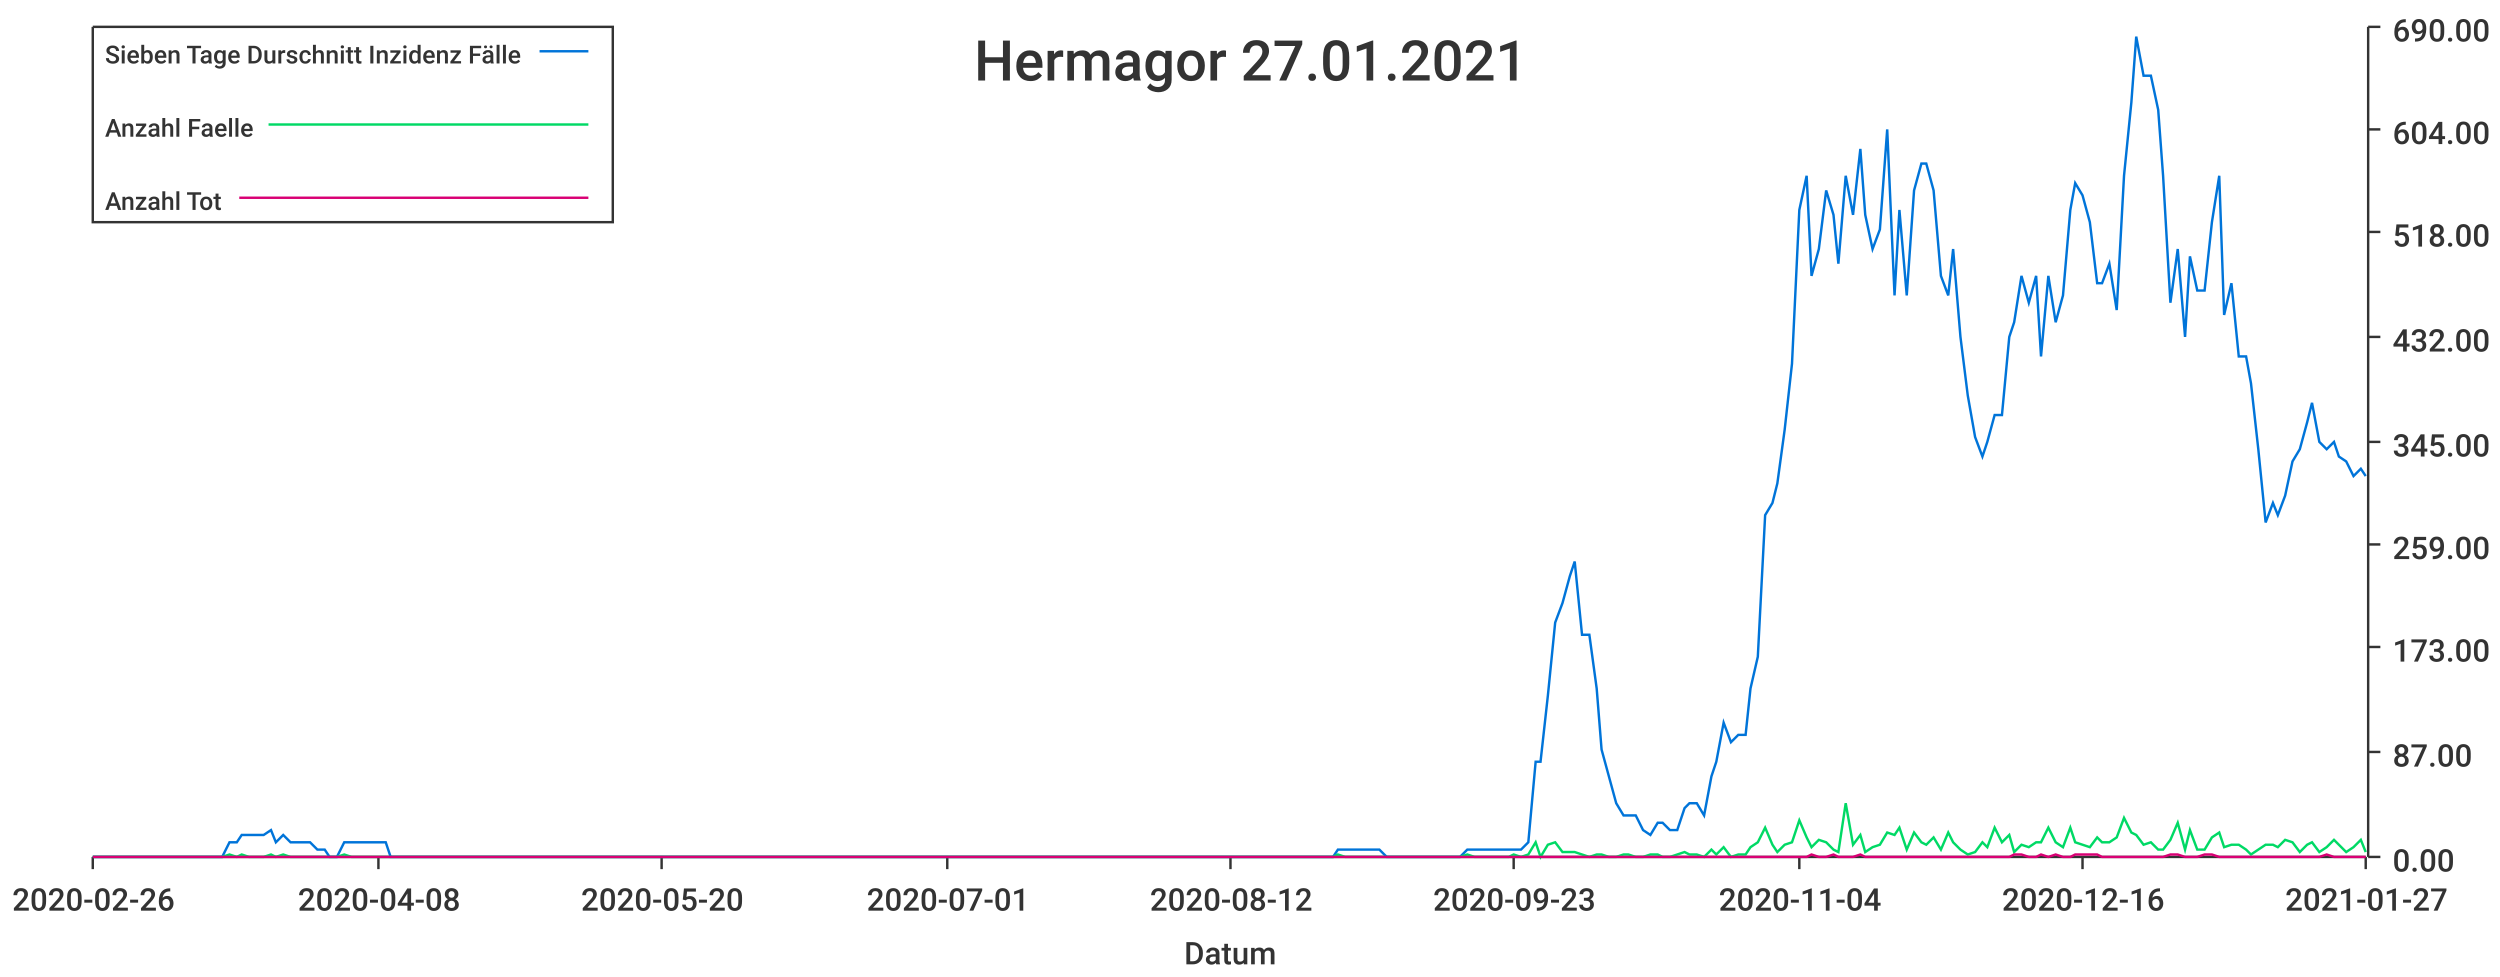
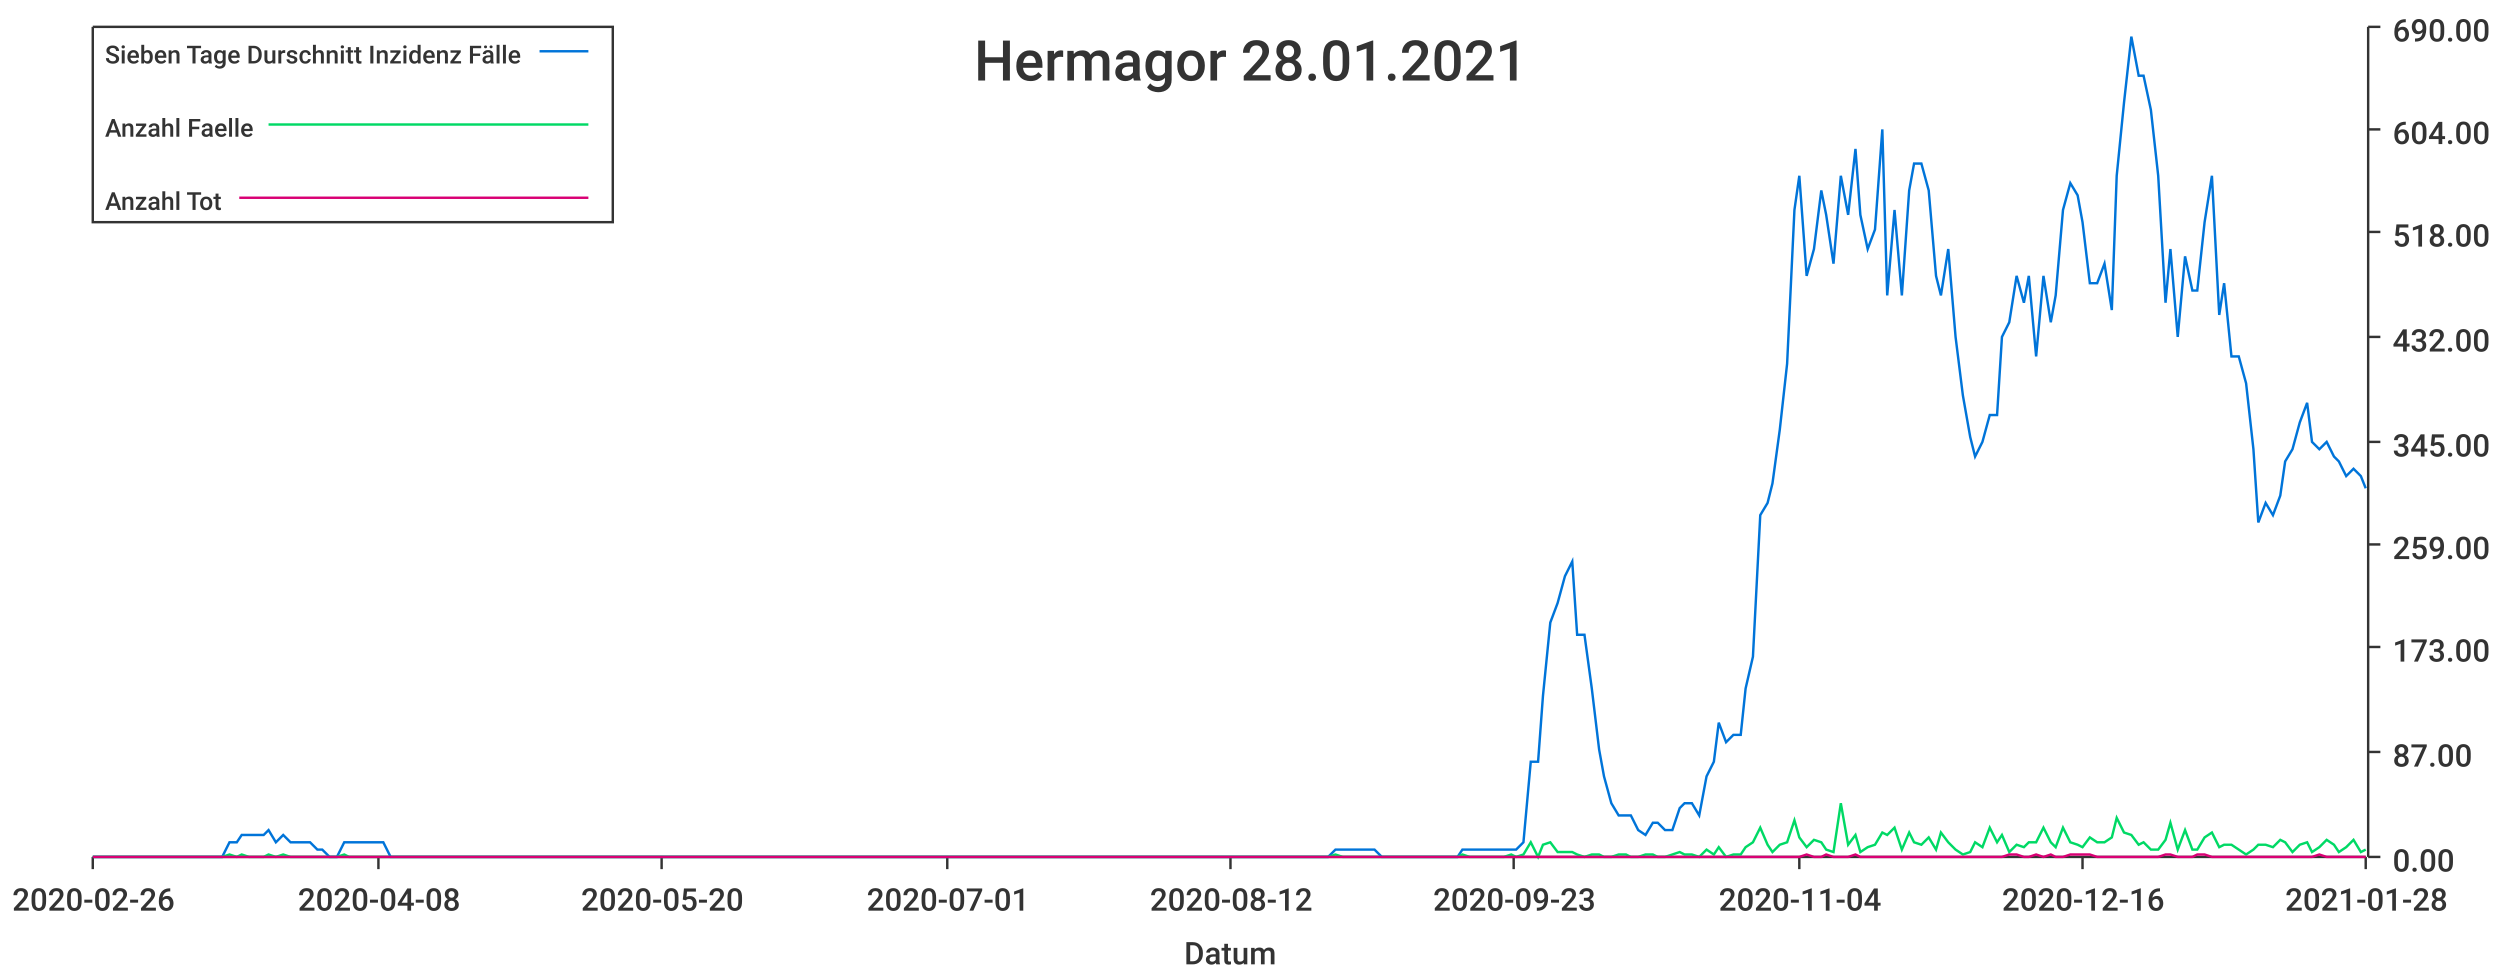
<svg xmlns="http://www.w3.org/2000/svg" width="1024" height="400">\n<path d="M 0 0 L 1024 0 L 1024 400 L 0 400 L 0 0" style="stroke-width:0;stroke:rgba(255,255,255,1.0);fill:rgba(255,255,255,1.0)" />
  <path d="M 38 11 L 969 11 L 969 351 L 38 351 L 38 11" style="stroke-width:0;stroke:rgba(255,255,255,1.0);fill:rgba(255,255,255,1.0)" />
  <path d="M 38 351 L 969 351" style="stroke-width:1;stroke:rgba(51,51,51,1.0);fill:none" />
  <path d="M 38 351 L 38 356" style="stroke-width:1;stroke:rgba(51,51,51,1.0);fill:none" />
  <text x="5" y="373" style="stroke-width:0;stroke:none;fill:rgba(51,51,51,1.0);font-size:12.8px;font-family:'Roboto Medium',sans-serif">2020-02-26</text>
  <path d="M 155 351 L 155 356" style="stroke-width:1;stroke:rgba(51,51,51,1.0);fill:none" />
  <text x="122" y="373" style="stroke-width:0;stroke:none;fill:rgba(51,51,51,1.0);font-size:12.8px;font-family:'Roboto Medium',sans-serif">2020-04-08</text>
  <path d="M 271 351 L 271 356" style="stroke-width:1;stroke:rgba(51,51,51,1.0);fill:none" />
  <text x="238" y="373" style="stroke-width:0;stroke:none;fill:rgba(51,51,51,1.0);font-size:12.8px;font-family:'Roboto Medium',sans-serif">2020-05-20</text>
  <path d="M 388 351 L 388 356" style="stroke-width:1;stroke:rgba(51,51,51,1.0);fill:none" />
  <text x="355" y="373" style="stroke-width:0;stroke:none;fill:rgba(51,51,51,1.0);font-size:12.8px;font-family:'Roboto Medium',sans-serif">2020-07-01</text>
  <path d="M 504 351 L 504 356" style="stroke-width:1;stroke:rgba(51,51,51,1.0);fill:none" />
  <text x="471" y="373" style="stroke-width:0;stroke:none;fill:rgba(51,51,51,1.0);font-size:12.8px;font-family:'Roboto Medium',sans-serif">2020-08-12</text>
  <path d="M 620 351 L 620 356" style="stroke-width:1;stroke:rgba(51,51,51,1.0);fill:none" />
  <text x="587" y="373" style="stroke-width:0;stroke:none;fill:rgba(51,51,51,1.0);font-size:12.8px;font-family:'Roboto Medium',sans-serif">2020-09-23</text>
  <path d="M 737 351 L 737 356" style="stroke-width:1;stroke:rgba(51,51,51,1.0);fill:none" />
  <text x="704" y="373" style="stroke-width:0;stroke:none;fill:rgba(51,51,51,1.0);font-size:12.8px;font-family:'Roboto Medium',sans-serif">2020-11-04</text>
  <path d="M 853 351 L 853 356" style="stroke-width:1;stroke:rgba(51,51,51,1.0);fill:none" />
  <text x="820" y="373" style="stroke-width:0;stroke:none;fill:rgba(51,51,51,1.0);font-size:12.8px;font-family:'Roboto Medium',sans-serif">2020-12-16</text>
  <path d="M 969 351 L 969 356" style="stroke-width:1;stroke:rgba(51,51,51,1.0);fill:none" />
-   <text x="936" y="373" style="stroke-width:0;stroke:none;fill:rgba(51,51,51,1.0);font-size:12.8px;font-family:'Roboto Medium',sans-serif">2021-01-27</text>
+   <text x="936" y="373" style="stroke-width:0;stroke:none;fill:rgba(51,51,51,1.0);font-size:12.8px;font-family:'Roboto Medium',sans-serif">2021-01-28</text>
  <text x="485" y="395" style="stroke-width:0;stroke:none;fill:rgba(51,51,51,1.0);font-size:12.8px;font-family:'Roboto Medium',sans-serif">Datum</text>
  <path d="M 970 351 L 970 11" style="stroke-width:1;stroke:rgba(51,51,51,1.0);fill:none" />
  <path d="M 970 351 L 975 351" style="stroke-width:1;stroke:rgba(51,51,51,1.0);fill:none" />
  <text x="980" y="357" style="stroke-width:0;stroke:none;fill:rgba(51,51,51,1.0);font-size:12.8px;font-family:'Roboto Medium',sans-serif">0.00</text>
  <path d="M 970 308 L 975 308" style="stroke-width:1;stroke:rgba(51,51,51,1.0);fill:none" />
  <text x="980" y="314" style="stroke-width:0;stroke:none;fill:rgba(51,51,51,1.0);font-size:12.8px;font-family:'Roboto Medium',sans-serif">87.00</text>
  <path d="M 970 265 L 975 265" style="stroke-width:1;stroke:rgba(51,51,51,1.0);fill:none" />
  <text x="980" y="271" style="stroke-width:0;stroke:none;fill:rgba(51,51,51,1.0);font-size:12.8px;font-family:'Roboto Medium',sans-serif">173.00</text>
  <path d="M 970 223 L 975 223" style="stroke-width:1;stroke:rgba(51,51,51,1.0);fill:none" />
  <text x="980" y="229" style="stroke-width:0;stroke:none;fill:rgba(51,51,51,1.0);font-size:12.8px;font-family:'Roboto Medium',sans-serif">259.00</text>
  <path d="M 970 181 L 975 181" style="stroke-width:1;stroke:rgba(51,51,51,1.0);fill:none" />
  <text x="980" y="187" style="stroke-width:0;stroke:none;fill:rgba(51,51,51,1.0);font-size:12.8px;font-family:'Roboto Medium',sans-serif">345.00</text>
  <path d="M 970 138 L 975 138" style="stroke-width:1;stroke:rgba(51,51,51,1.0);fill:none" />
  <text x="980" y="144" style="stroke-width:0;stroke:none;fill:rgba(51,51,51,1.0);font-size:12.8px;font-family:'Roboto Medium',sans-serif">432.00</text>
  <path d="M 970 95 L 975 95" style="stroke-width:1;stroke:rgba(51,51,51,1.0);fill:none" />
  <text x="980" y="101" style="stroke-width:0;stroke:none;fill:rgba(51,51,51,1.0);font-size:12.8px;font-family:'Roboto Medium',sans-serif">518.00</text>
  <path d="M 970 53 L 975 53" style="stroke-width:1;stroke:rgba(51,51,51,1.0);fill:none" />
  <text x="980" y="59" style="stroke-width:0;stroke:none;fill:rgba(51,51,51,1.0);font-size:12.8px;font-family:'Roboto Medium',sans-serif">604.00</text>
  <path d="M 970 11 L 975 11" style="stroke-width:1;stroke:rgba(51,51,51,1.0);fill:none" />
  <text x="980" y="17" style="stroke-width:0;stroke:none;fill:rgba(51,51,51,1.0);font-size:12.8px;font-family:'Roboto Medium',sans-serif">690.00</text>
-   <path d="M 38 351 L 41 351 L 44 351 L 47 351 L 50 351 L 52 351 L 55 351 L 58 351 L 61 351 L 63 351 L 66 351 L 69 351 L 72 351 L 75 351 L 77 351 L 80 351 L 83 351 L 86 351 L 88 351 L 91 351 L 94 345 L 97 345 L 99 342 L 102 342 L 105 342 L 108 342 L 111 340 L 113 345 L 116 342 L 119 345 L 122 345 L 124 345 L 127 345 L 130 348 L 133 348 L 135 351 L 138 351 L 141 345 L 144 345 L 147 345 L 149 345 L 152 345 L 155 345 L 158 345 L 160 351 L 163 351 L 166 351 L 169 351 L 171 351 L 174 351 L 177 351 L 180 351 L 183 351 L 185 351 L 188 351 L 191 351 L 194 351 L 196 351 L 199 351 L 202 351 L 205 351 L 208 351 L 210 351 L 213 351 L 216 351 L 219 351 L 221 351 L 224 351 L 227 351 L 230 351 L 232 351 L 235 351 L 238 351 L 241 351 L 244 351 L 246 351 L 249 351 L 252 351 L 255 351 L 257 351 L 260 351 L 263 351 L 266 351 L 268 351 L 271 351 L 274 351 L 277 351 L 280 351 L 282 351 L 285 351 L 288 351 L 291 351 L 293 351 L 296 351 L 299 351 L 302 351 L 304 351 L 307 351 L 310 351 L 313 351 L 316 351 L 318 351 L 321 351 L 324 351 L 327 351 L 329 351 L 332 351 L 335 351 L 338 351 L 341 351 L 343 351 L 346 351 L 349 351 L 352 351 L 354 351 L 357 351 L 360 351 L 363 351 L 365 351 L 368 351 L 371 351 L 374 351 L 377 351 L 379 351 L 382 351 L 385 351 L 388 351 L 390 351 L 393 351 L 396 351 L 399 351 L 401 351 L 404 351 L 407 351 L 410 351 L 413 351 L 415 351 L 418 351 L 421 351 L 424 351 L 426 351 L 429 351 L 432 351 L 435 351 L 437 351 L 440 351 L 443 351 L 446 351 L 449 351 L 451 351 L 454 351 L 457 351 L 460 351 L 462 351 L 465 351 L 468 351 L 471 351 L 474 351 L 476 351 L 479 351 L 482 351 L 485 351 L 487 351 L 490 351 L 493 351 L 496 351 L 498 351 L 501 351 L 504 351 L 507 351 L 510 351 L 512 351 L 515 351 L 518 351 L 521 351 L 523 351 L 526 351 L 529 351 L 532 351 L 534 351 L 537 351 L 540 351 L 543 351 L 546 351 L 548 348 L 551 348 L 554 348 L 557 348 L 559 348 L 562 348 L 565 348 L 568 351 L 570 351 L 573 351 L 576 351 L 579 351 L 582 351 L 584 351 L 587 351 L 590 351 L 593 351 L 595 351 L 598 351 L 601 348 L 604 348 L 607 348 L 609 348 L 612 348 L 615 348 L 618 348 L 620 348 L 623 348 L 626 345 L 629 312 L 631 312 L 634 285 L 637 255 L 640 247 L 643 236 L 645 230 L 648 260 L 651 260 L 654 282 L 656 307 L 659 318 L 662 329 L 665 334 L 667 334 L 670 334 L 673 340 L 676 342 L 679 337 L 681 337 L 684 340 L 687 340 L 690 331 L 692 329 L 695 329 L 698 334 L 701 318 L 703 312 L 706 296 L 709 304 L 712 301 L 715 301 L 717 282 L 720 269 L 723 211 L 726 206 L 728 198 L 731 176 L 734 149 L 737 86 L 740 72 L 742 113 L 745 102 L 748 78 L 751 88 L 753 108 L 756 72 L 759 88 L 762 61 L 764 88 L 767 102 L 770 94 L 773 53 L 776 121 L 778 86 L 781 121 L 784 78 L 787 67 L 789 67 L 792 78 L 795 113 L 798 121 L 800 102 L 803 138 L 806 162 L 809 179 L 812 187 L 814 181 L 817 170 L 820 170 L 823 138 L 825 132 L 828 113 L 831 124 L 834 113 L 836 146 L 839 113 L 842 132 L 845 121 L 848 86 L 850 75 L 853 80 L 856 91 L 859 116 L 861 116 L 864 108 L 867 127 L 870 72 L 873 42 L 875 15 L 878 31 L 881 31 L 884 45 L 886 72 L 889 124 L 892 102 L 895 138 L 897 105 L 900 119 L 903 119 L 906 91 L 909 72 L 911 129 L 914 116 L 917 146 L 920 146 L 922 157 L 925 184 L 928 214 L 931 206 L 933 211 L 936 203 L 939 189 L 942 184 L 945 173 L 947 165 L 950 181 L 953 184 L 956 181 L 958 187 L 961 189 L 964 195 L 967 192 L 969 195" style="stroke-width:1;stroke:rgba(0,116,217,1.0);fill:none" />
-   <path d="M 38 351 L 41 351 L 44 351 L 47 351 L 50 351 L 52 351 L 55 351 L 58 351 L 61 351 L 63 351 L 66 351 L 69 351 L 72 351 L 75 351 L 77 351 L 80 351 L 83 351 L 86 351 L 88 351 L 91 351 L 94 350 L 97 351 L 99 350 L 102 351 L 105 351 L 108 351 L 111 350 L 113 351 L 116 350 L 119 351 L 122 351 L 124 351 L 127 351 L 130 351 L 133 351 L 135 351 L 138 351 L 141 350 L 144 351 L 147 351 L 149 351 L 152 351 L 155 351 L 158 351 L 160 351 L 163 351 L 166 351 L 169 351 L 171 351 L 174 351 L 177 351 L 180 351 L 183 351 L 185 351 L 188 351 L 191 351 L 194 351 L 196 351 L 199 351 L 202 351 L 205 351 L 208 351 L 210 351 L 213 351 L 216 351 L 219 351 L 221 351 L 224 351 L 227 351 L 230 351 L 232 351 L 235 351 L 238 351 L 241 351 L 244 351 L 246 351 L 249 351 L 252 351 L 255 351 L 257 351 L 260 351 L 263 351 L 266 351 L 268 351 L 271 351 L 274 351 L 277 351 L 280 351 L 282 351 L 285 351 L 288 351 L 291 351 L 293 351 L 296 351 L 299 351 L 302 351 L 304 351 L 307 351 L 310 351 L 313 351 L 316 351 L 318 351 L 321 351 L 324 351 L 327 351 L 329 351 L 332 351 L 335 351 L 338 351 L 341 351 L 343 351 L 346 351 L 349 351 L 352 351 L 354 351 L 357 351 L 360 351 L 363 351 L 365 351 L 368 351 L 371 351 L 374 351 L 377 351 L 379 351 L 382 351 L 385 351 L 388 351 L 390 351 L 393 351 L 396 351 L 399 351 L 401 351 L 404 351 L 407 351 L 410 351 L 413 351 L 415 351 L 418 351 L 421 351 L 424 351 L 426 351 L 429 351 L 432 351 L 435 351 L 437 351 L 440 351 L 443 351 L 446 351 L 449 351 L 451 351 L 454 351 L 457 351 L 460 351 L 462 351 L 465 351 L 468 351 L 471 351 L 474 351 L 476 351 L 479 351 L 482 351 L 485 351 L 487 351 L 490 351 L 493 351 L 496 351 L 498 351 L 501 351 L 504 351 L 507 351 L 510 351 L 512 351 L 515 351 L 518 351 L 521 351 L 523 351 L 526 351 L 529 351 L 532 351 L 534 351 L 537 351 L 540 351 L 543 351 L 546 351 L 548 350 L 551 351 L 554 351 L 557 351 L 559 351 L 562 351 L 565 351 L 568 351 L 570 351 L 573 351 L 576 351 L 579 351 L 582 351 L 584 351 L 587 351 L 590 351 L 593 351 L 595 351 L 598 351 L 601 350 L 604 351 L 607 351 L 609 351 L 612 351 L 615 351 L 618 351 L 620 350 L 623 351 L 626 350 L 629 345 L 631 351 L 634 346 L 637 345 L 640 349 L 643 349 L 645 349 L 648 350 L 651 351 L 654 350 L 656 350 L 659 351 L 662 351 L 665 350 L 667 350 L 670 351 L 673 351 L 676 350 L 679 350 L 681 351 L 684 351 L 687 350 L 690 349 L 692 350 L 695 350 L 698 351 L 701 348 L 703 350 L 706 347 L 709 351 L 712 350 L 715 350 L 717 347 L 720 345 L 723 339 L 726 346 L 728 349 L 731 346 L 734 345 L 737 336 L 740 343 L 742 347 L 745 344 L 748 345 L 751 348 L 753 349 L 756 329 L 759 346 L 762 342 L 764 349 L 767 347 L 770 346 L 773 341 L 776 342 L 778 339 L 781 348 L 784 341 L 787 345 L 789 346 L 792 343 L 795 348 L 798 341 L 800 345 L 803 348 L 806 350 L 809 349 L 812 345 L 814 347 L 817 339 L 820 345 L 823 342 L 825 349 L 828 346 L 831 347 L 834 345 L 836 345 L 839 339 L 842 345 L 845 347 L 848 339 L 850 345 L 853 346 L 856 347 L 859 343 L 861 345 L 864 345 L 867 343 L 870 335 L 873 341 L 875 342 L 878 346 L 881 345 L 884 348 L 886 348 L 889 344 L 892 337 L 895 348 L 897 340 L 900 348 L 903 348 L 906 343 L 909 341 L 911 347 L 914 346 L 917 346 L 920 348 L 922 350 L 925 348 L 928 346 L 931 346 L 933 347 L 936 344 L 939 345 L 942 349 L 945 346 L 947 345 L 950 349 L 953 347 L 956 344 L 958 346 L 961 349 L 964 347 L 967 344 L 969 349" style="stroke-width:1;stroke:rgba(0,217,101,1.0);fill:none" />
-   <path d="M 38 351 L 41 351 L 44 351 L 47 351 L 50 351 L 52 351 L 55 351 L 58 351 L 61 351 L 63 351 L 66 351 L 69 351 L 72 351 L 75 351 L 77 351 L 80 351 L 83 351 L 86 351 L 88 351 L 91 351 L 94 351 L 97 351 L 99 351 L 102 351 L 105 351 L 108 351 L 111 351 L 113 351 L 116 351 L 119 351 L 122 351 L 124 351 L 127 351 L 130 351 L 133 351 L 135 351 L 138 351 L 141 351 L 144 351 L 147 351 L 149 351 L 152 351 L 155 351 L 158 351 L 160 351 L 163 351 L 166 351 L 169 351 L 171 351 L 174 351 L 177 351 L 180 351 L 183 351 L 185 351 L 188 351 L 191 351 L 194 351 L 196 351 L 199 351 L 202 351 L 205 351 L 208 351 L 210 351 L 213 351 L 216 351 L 219 351 L 221 351 L 224 351 L 227 351 L 230 351 L 232 351 L 235 351 L 238 351 L 241 351 L 244 351 L 246 351 L 249 351 L 252 351 L 255 351 L 257 351 L 260 351 L 263 351 L 266 351 L 268 351 L 271 351 L 274 351 L 277 351 L 280 351 L 282 351 L 285 351 L 288 351 L 291 351 L 293 351 L 296 351 L 299 351 L 302 351 L 304 351 L 307 351 L 310 351 L 313 351 L 316 351 L 318 351 L 321 351 L 324 351 L 327 351 L 329 351 L 332 351 L 335 351 L 338 351 L 341 351 L 343 351 L 346 351 L 349 351 L 352 351 L 354 351 L 357 351 L 360 351 L 363 351 L 365 351 L 368 351 L 371 351 L 374 351 L 377 351 L 379 351 L 382 351 L 385 351 L 388 351 L 390 351 L 393 351 L 396 351 L 399 351 L 401 351 L 404 351 L 407 351 L 410 351 L 413 351 L 415 351 L 418 351 L 421 351 L 424 351 L 426 351 L 429 351 L 432 351 L 435 351 L 437 351 L 440 351 L 443 351 L 446 351 L 449 351 L 451 351 L 454 351 L 457 351 L 460 351 L 462 351 L 465 351 L 468 351 L 471 351 L 474 351 L 476 351 L 479 351 L 482 351 L 485 351 L 487 351 L 490 351 L 493 351 L 496 351 L 498 351 L 501 351 L 504 351 L 507 351 L 510 351 L 512 351 L 515 351 L 518 351 L 521 351 L 523 351 L 526 351 L 529 351 L 532 351 L 534 351 L 537 351 L 540 351 L 543 351 L 546 351 L 548 351 L 551 351 L 554 351 L 557 351 L 559 351 L 562 351 L 565 351 L 568 351 L 570 351 L 573 351 L 576 351 L 579 351 L 582 351 L 584 351 L 587 351 L 590 351 L 593 351 L 595 351 L 598 351 L 601 351 L 604 351 L 607 351 L 609 351 L 612 351 L 615 351 L 618 351 L 620 351 L 623 351 L 626 351 L 629 351 L 631 351 L 634 351 L 637 351 L 640 351 L 643 351 L 645 351 L 648 351 L 651 351 L 654 351 L 656 351 L 659 351 L 662 351 L 665 351 L 667 351 L 670 351 L 673 351 L 676 351 L 679 351 L 681 351 L 684 351 L 687 351 L 690 351 L 692 351 L 695 351 L 698 351 L 701 351 L 703 351 L 706 351 L 709 351 L 712 351 L 715 351 L 717 351 L 720 351 L 723 351 L 726 351 L 728 351 L 731 351 L 734 351 L 737 351 L 740 351 L 742 350 L 745 351 L 748 351 L 751 350 L 753 351 L 756 351 L 759 351 L 762 350 L 764 351 L 767 351 L 770 351 L 773 351 L 776 351 L 778 351 L 781 351 L 784 351 L 787 351 L 789 351 L 792 351 L 795 351 L 798 351 L 800 351 L 803 351 L 806 351 L 809 351 L 812 351 L 814 351 L 817 351 L 820 351 L 823 351 L 825 350 L 828 350 L 831 351 L 834 351 L 836 350 L 839 351 L 842 350 L 845 351 L 848 351 L 850 350 L 853 350 L 856 350 L 859 350 L 861 351 L 864 351 L 867 351 L 870 351 L 873 351 L 875 351 L 878 351 L 881 351 L 884 351 L 886 351 L 889 350 L 892 350 L 895 351 L 897 351 L 900 351 L 903 350 L 906 350 L 909 351 L 911 351 L 914 351 L 917 351 L 920 351 L 922 351 L 925 351 L 928 351 L 931 351 L 933 351 L 936 351 L 939 351 L 942 351 L 945 351 L 947 351 L 950 351 L 953 350 L 956 351 L 958 351 L 961 351 L 964 351 L 967 351 L 969 351" style="stroke-width:1;stroke:rgba(217,0,116,1.0);fill:none" />
-   <text x="399" y="33" style="stroke-width:0;stroke:none;fill:rgba(51,51,51,1.0);font-size:23.0px;font-family:'Roboto Medium',sans-serif">Hermagor 27.01.2021</text>
+   <path d="M 38 351 L 41 351 L 44 351 L 47 351 L 50 351 L 52 351 L 55 351 L 58 351 L 61 351 L 63 351 L 66 351 L 69 351 L 72 351 L 74 351 L 77 351 L 80 351 L 83 351 L 85 351 L 88 351 L 91 351 L 94 345 L 97 345 L 99 342 L 102 342 L 105 342 L 108 342 L 110 340 L 113 345 L 116 342 L 119 345 L 121 345 L 124 345 L 127 345 L 130 348 L 132 348 L 135 351 L 138 351 L 141 345 L 143 345 L 146 345 L 149 345 L 152 345 L 155 345 L 157 345 L 160 351 L 163 351 L 166 351 L 168 351 L 171 351 L 174 351 L 177 351 L 179 351 L 182 351 L 185 351 L 188 351 L 190 351 L 193 351 L 196 351 L 199 351 L 201 351 L 204 351 L 207 351 L 210 351 L 213 351 L 215 351 L 218 351 L 221 351 L 224 351 L 226 351 L 229 351 L 232 351 L 235 351 L 237 351 L 240 351 L 243 351 L 246 351 L 248 351 L 251 351 L 254 351 L 257 351 L 260 351 L 262 351 L 265 351 L 268 351 L 271 351 L 273 351 L 276 351 L 279 351 L 282 351 L 284 351 L 287 351 L 290 351 L 293 351 L 295 351 L 298 351 L 301 351 L 304 351 L 306 351 L 309 351 L 312 351 L 315 351 L 318 351 L 320 351 L 323 351 L 326 351 L 329 351 L 331 351 L 334 351 L 337 351 L 340 351 L 342 351 L 345 351 L 348 351 L 351 351 L 353 351 L 356 351 L 359 351 L 362 351 L 364 351 L 367 351 L 370 351 L 373 351 L 376 351 L 378 351 L 381 351 L 384 351 L 387 351 L 389 351 L 392 351 L 395 351 L 398 351 L 400 351 L 403 351 L 406 351 L 409 351 L 411 351 L 414 351 L 417 351 L 420 351 L 423 351 L 425 351 L 428 351 L 431 351 L 434 351 L 436 351 L 439 351 L 442 351 L 445 351 L 447 351 L 450 351 L 453 351 L 456 351 L 458 351 L 461 351 L 464 351 L 467 351 L 469 351 L 472 351 L 475 351 L 478 351 L 481 351 L 483 351 L 486 351 L 489 351 L 492 351 L 494 351 L 497 351 L 500 351 L 503 351 L 505 351 L 508 351 L 511 351 L 514 351 L 516 351 L 519 351 L 522 351 L 525 351 L 527 351 L 530 351 L 533 351 L 536 351 L 539 351 L 541 351 L 544 351 L 547 348 L 550 348 L 552 348 L 555 348 L 558 348 L 561 348 L 563 348 L 566 351 L 569 351 L 572 351 L 574 351 L 577 351 L 580 351 L 583 351 L 585 351 L 588 351 L 591 351 L 594 351 L 597 351 L 599 348 L 602 348 L 605 348 L 608 348 L 610 348 L 613 348 L 616 348 L 619 348 L 621 348 L 624 345 L 627 312 L 630 312 L 632 285 L 635 255 L 638 247 L 641 236 L 644 230 L 646 260 L 649 260 L 652 282 L 655 307 L 657 318 L 660 329 L 663 334 L 666 334 L 668 334 L 671 340 L 674 342 L 677 337 L 679 337 L 682 340 L 685 340 L 688 331 L 690 329 L 693 329 L 696 334 L 699 318 L 702 312 L 704 296 L 707 304 L 710 301 L 713 301 L 715 282 L 718 269 L 721 211 L 724 206 L 726 198 L 729 176 L 732 149 L 735 86 L 737 72 L 740 113 L 743 102 L 746 78 L 748 88 L 751 108 L 754 72 L 757 88 L 760 61 L 762 88 L 765 102 L 768 94 L 771 53 L 773 121 L 776 86 L 779 121 L 782 78 L 784 67 L 787 67 L 790 78 L 793 113 L 795 121 L 798 102 L 801 138 L 804 162 L 807 179 L 809 187 L 812 181 L 815 170 L 818 170 L 820 138 L 823 132 L 826 113 L 829 124 L 831 113 L 834 146 L 837 113 L 840 132 L 842 121 L 845 86 L 848 75 L 851 80 L 853 91 L 856 116 L 859 116 L 862 108 L 865 127 L 867 72 L 870 42 L 873 15 L 876 31 L 878 31 L 881 45 L 884 72 L 887 124 L 889 102 L 892 138 L 895 105 L 898 119 L 900 119 L 903 91 L 906 72 L 909 129 L 911 116 L 914 146 L 917 146 L 920 157 L 923 184 L 925 214 L 928 206 L 931 211 L 934 203 L 936 189 L 939 184 L 942 173 L 945 165 L 947 181 L 950 184 L 953 181 L 956 187 L 958 189 L 961 195 L 964 192 L 967 195 L 969 200" style="stroke-width:1;stroke:rgba(0,116,217,1.0);fill:none" />
+   <path d="M 38 351 L 41 351 L 44 351 L 47 351 L 50 351 L 52 351 L 55 351 L 58 351 L 61 351 L 63 351 L 66 351 L 69 351 L 72 351 L 74 351 L 77 351 L 80 351 L 83 351 L 85 351 L 88 351 L 91 351 L 94 350 L 97 351 L 99 350 L 102 351 L 105 351 L 108 351 L 110 350 L 113 351 L 116 350 L 119 351 L 121 351 L 124 351 L 127 351 L 130 351 L 132 351 L 135 351 L 138 351 L 141 350 L 143 351 L 146 351 L 149 351 L 152 351 L 155 351 L 157 351 L 160 351 L 163 351 L 166 351 L 168 351 L 171 351 L 174 351 L 177 351 L 179 351 L 182 351 L 185 351 L 188 351 L 190 351 L 193 351 L 196 351 L 199 351 L 201 351 L 204 351 L 207 351 L 210 351 L 213 351 L 215 351 L 218 351 L 221 351 L 224 351 L 226 351 L 229 351 L 232 351 L 235 351 L 237 351 L 240 351 L 243 351 L 246 351 L 248 351 L 251 351 L 254 351 L 257 351 L 260 351 L 262 351 L 265 351 L 268 351 L 271 351 L 273 351 L 276 351 L 279 351 L 282 351 L 284 351 L 287 351 L 290 351 L 293 351 L 295 351 L 298 351 L 301 351 L 304 351 L 306 351 L 309 351 L 312 351 L 315 351 L 318 351 L 320 351 L 323 351 L 326 351 L 329 351 L 331 351 L 334 351 L 337 351 L 340 351 L 342 351 L 345 351 L 348 351 L 351 351 L 353 351 L 356 351 L 359 351 L 362 351 L 364 351 L 367 351 L 370 351 L 373 351 L 376 351 L 378 351 L 381 351 L 384 351 L 387 351 L 389 351 L 392 351 L 395 351 L 398 351 L 400 351 L 403 351 L 406 351 L 409 351 L 411 351 L 414 351 L 417 351 L 420 351 L 423 351 L 425 351 L 428 351 L 431 351 L 434 351 L 436 351 L 439 351 L 442 351 L 445 351 L 447 351 L 450 351 L 453 351 L 456 351 L 458 351 L 461 351 L 464 351 L 467 351 L 469 351 L 472 351 L 475 351 L 478 351 L 481 351 L 483 351 L 486 351 L 489 351 L 492 351 L 494 351 L 497 351 L 500 351 L 503 351 L 505 351 L 508 351 L 511 351 L 514 351 L 516 351 L 519 351 L 522 351 L 525 351 L 527 351 L 530 351 L 533 351 L 536 351 L 539 351 L 541 351 L 544 351 L 547 350 L 550 351 L 552 351 L 555 351 L 558 351 L 561 351 L 563 351 L 566 351 L 569 351 L 572 351 L 574 351 L 577 351 L 580 351 L 583 351 L 585 351 L 588 351 L 591 351 L 594 351 L 597 351 L 599 350 L 602 351 L 605 351 L 608 351 L 610 351 L 613 351 L 616 351 L 619 350 L 621 351 L 624 350 L 627 345 L 630 351 L 632 346 L 635 345 L 638 349 L 641 349 L 644 349 L 646 350 L 649 351 L 652 350 L 655 350 L 657 351 L 660 351 L 663 350 L 666 350 L 668 351 L 671 351 L 674 350 L 677 350 L 679 351 L 682 351 L 685 350 L 688 349 L 690 350 L 693 350 L 696 351 L 699 348 L 702 350 L 704 347 L 707 351 L 710 350 L 713 350 L 715 347 L 718 345 L 721 339 L 724 346 L 726 349 L 729 346 L 732 345 L 735 336 L 737 343 L 740 347 L 743 344 L 746 345 L 748 348 L 751 349 L 754 329 L 757 346 L 760 342 L 762 349 L 765 347 L 768 346 L 771 341 L 773 342 L 776 339 L 779 348 L 782 341 L 784 345 L 787 346 L 790 343 L 793 348 L 795 341 L 798 345 L 801 348 L 804 350 L 807 349 L 809 345 L 812 347 L 815 339 L 818 345 L 820 342 L 823 349 L 826 346 L 829 347 L 831 345 L 834 345 L 837 339 L 840 345 L 842 347 L 845 339 L 848 345 L 851 346 L 853 347 L 856 343 L 859 345 L 862 345 L 865 343 L 867 335 L 870 341 L 873 342 L 876 346 L 878 345 L 881 348 L 884 348 L 887 344 L 889 337 L 892 348 L 895 340 L 898 348 L 900 348 L 903 343 L 906 341 L 909 347 L 911 346 L 914 346 L 917 348 L 920 350 L 923 348 L 925 346 L 928 346 L 931 347 L 934 344 L 936 345 L 939 349 L 942 346 L 945 345 L 947 349 L 950 347 L 953 344 L 956 346 L 958 349 L 961 347 L 964 344 L 967 349 L 969 348" style="stroke-width:1;stroke:rgba(0,217,101,1.0);fill:none" />
+   <path d="M 38 351 L 41 351 L 44 351 L 47 351 L 50 351 L 52 351 L 55 351 L 58 351 L 61 351 L 63 351 L 66 351 L 69 351 L 72 351 L 74 351 L 77 351 L 80 351 L 83 351 L 85 351 L 88 351 L 91 351 L 94 351 L 97 351 L 99 351 L 102 351 L 105 351 L 108 351 L 110 351 L 113 351 L 116 351 L 119 351 L 121 351 L 124 351 L 127 351 L 130 351 L 132 351 L 135 351 L 138 351 L 141 351 L 143 351 L 146 351 L 149 351 L 152 351 L 155 351 L 157 351 L 160 351 L 163 351 L 166 351 L 168 351 L 171 351 L 174 351 L 177 351 L 179 351 L 182 351 L 185 351 L 188 351 L 190 351 L 193 351 L 196 351 L 199 351 L 201 351 L 204 351 L 207 351 L 210 351 L 213 351 L 215 351 L 218 351 L 221 351 L 224 351 L 226 351 L 229 351 L 232 351 L 235 351 L 237 351 L 240 351 L 243 351 L 246 351 L 248 351 L 251 351 L 254 351 L 257 351 L 260 351 L 262 351 L 265 351 L 268 351 L 271 351 L 273 351 L 276 351 L 279 351 L 282 351 L 284 351 L 287 351 L 290 351 L 293 351 L 295 351 L 298 351 L 301 351 L 304 351 L 306 351 L 309 351 L 312 351 L 315 351 L 318 351 L 320 351 L 323 351 L 326 351 L 329 351 L 331 351 L 334 351 L 337 351 L 340 351 L 342 351 L 345 351 L 348 351 L 351 351 L 353 351 L 356 351 L 359 351 L 362 351 L 364 351 L 367 351 L 370 351 L 373 351 L 376 351 L 378 351 L 381 351 L 384 351 L 387 351 L 389 351 L 392 351 L 395 351 L 398 351 L 400 351 L 403 351 L 406 351 L 409 351 L 411 351 L 414 351 L 417 351 L 420 351 L 423 351 L 425 351 L 428 351 L 431 351 L 434 351 L 436 351 L 439 351 L 442 351 L 445 351 L 447 351 L 450 351 L 453 351 L 456 351 L 458 351 L 461 351 L 464 351 L 467 351 L 469 351 L 472 351 L 475 351 L 478 351 L 481 351 L 483 351 L 486 351 L 489 351 L 492 351 L 494 351 L 497 351 L 500 351 L 503 351 L 505 351 L 508 351 L 511 351 L 514 351 L 516 351 L 519 351 L 522 351 L 525 351 L 527 351 L 530 351 L 533 351 L 536 351 L 539 351 L 541 351 L 544 351 L 547 351 L 550 351 L 552 351 L 555 351 L 558 351 L 561 351 L 563 351 L 566 351 L 569 351 L 572 351 L 574 351 L 577 351 L 580 351 L 583 351 L 585 351 L 588 351 L 591 351 L 594 351 L 597 351 L 599 351 L 602 351 L 605 351 L 608 351 L 610 351 L 613 351 L 616 351 L 619 351 L 621 351 L 624 351 L 627 351 L 630 351 L 632 351 L 635 351 L 638 351 L 641 351 L 644 351 L 646 351 L 649 351 L 652 351 L 655 351 L 657 351 L 660 351 L 663 351 L 666 351 L 668 351 L 671 351 L 674 351 L 677 351 L 679 351 L 682 351 L 685 351 L 688 351 L 690 351 L 693 351 L 696 351 L 699 351 L 702 351 L 704 351 L 707 351 L 710 351 L 713 351 L 715 351 L 718 351 L 721 351 L 724 351 L 726 351 L 729 351 L 732 351 L 735 351 L 737 351 L 740 350 L 743 351 L 746 351 L 748 350 L 751 351 L 754 351 L 757 351 L 760 350 L 762 351 L 765 351 L 768 351 L 771 351 L 773 351 L 776 351 L 779 351 L 782 351 L 784 351 L 787 351 L 790 351 L 793 351 L 795 351 L 798 351 L 801 351 L 804 351 L 807 351 L 809 351 L 812 351 L 815 351 L 818 351 L 820 351 L 823 350 L 826 350 L 829 351 L 831 351 L 834 350 L 837 351 L 840 350 L 842 351 L 845 351 L 848 350 L 851 350 L 853 350 L 856 350 L 859 351 L 862 351 L 865 351 L 867 351 L 870 351 L 873 351 L 876 351 L 878 351 L 881 351 L 884 351 L 887 350 L 889 350 L 892 351 L 895 351 L 898 351 L 900 350 L 903 350 L 906 351 L 909 351 L 911 351 L 914 351 L 917 351 L 920 351 L 923 351 L 925 351 L 928 351 L 931 351 L 934 351 L 936 351 L 939 351 L 942 351 L 945 351 L 947 351 L 950 350 L 953 351 L 956 351 L 958 351 L 961 351 L 964 351 L 967 351 L 969 351" style="stroke-width:1;stroke:rgba(217,0,116,1.0);fill:none" />
+   <text x="399" y="33" style="stroke-width:0;stroke:none;fill:rgba(51,51,51,1.0);font-size:23.0px;font-family:'Roboto Medium',sans-serif">Hermagor 28.01.2021</text>
  <path d="M 38 11 L 251 11 L 251 91 L 38 91 L 38 11" style="stroke-width:1;stroke:rgba(51,51,51,1.0);fill:rgba(255,255,255,1.0)" />
  <text x="43" y="26" style="stroke-width:0;stroke:none;fill:rgba(51,51,51,1.0);font-size:10.2px;font-family:'Roboto Medium',sans-serif">Sieben Tage Durschnitt Inzidenz Fälle</text>
  <path d="M 221 21 L 241 21" style="stroke-width:1;stroke:rgba(0,116,217,1.0);fill:none" />
  <text x="43" y="56" style="stroke-width:0;stroke:none;fill:rgba(51,51,51,1.0);font-size:10.2px;font-family:'Roboto Medium',sans-serif">Anzahl Faelle</text>
  <path d="M 110 51 L 241 51" style="stroke-width:1;stroke:rgba(0,217,101,1.0);fill:none" />
  <text x="43" y="86" style="stroke-width:0;stroke:none;fill:rgba(51,51,51,1.0);font-size:10.2px;font-family:'Roboto Medium',sans-serif">Anzahl Tot</text>
  <path d="M 98 81 L 241 81" style="stroke-width:1;stroke:rgba(217,0,116,1.0);fill:none" />
</svg>
